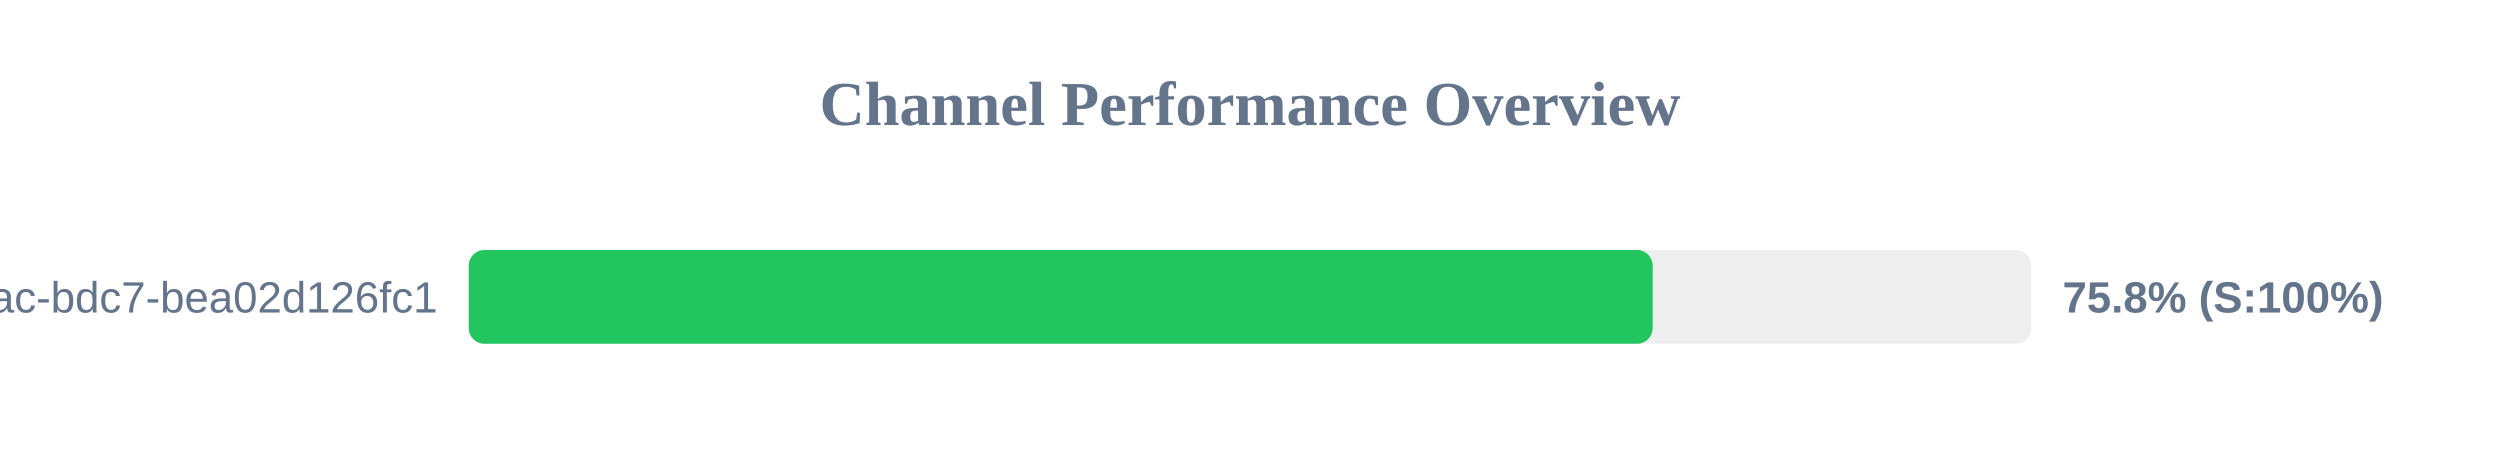
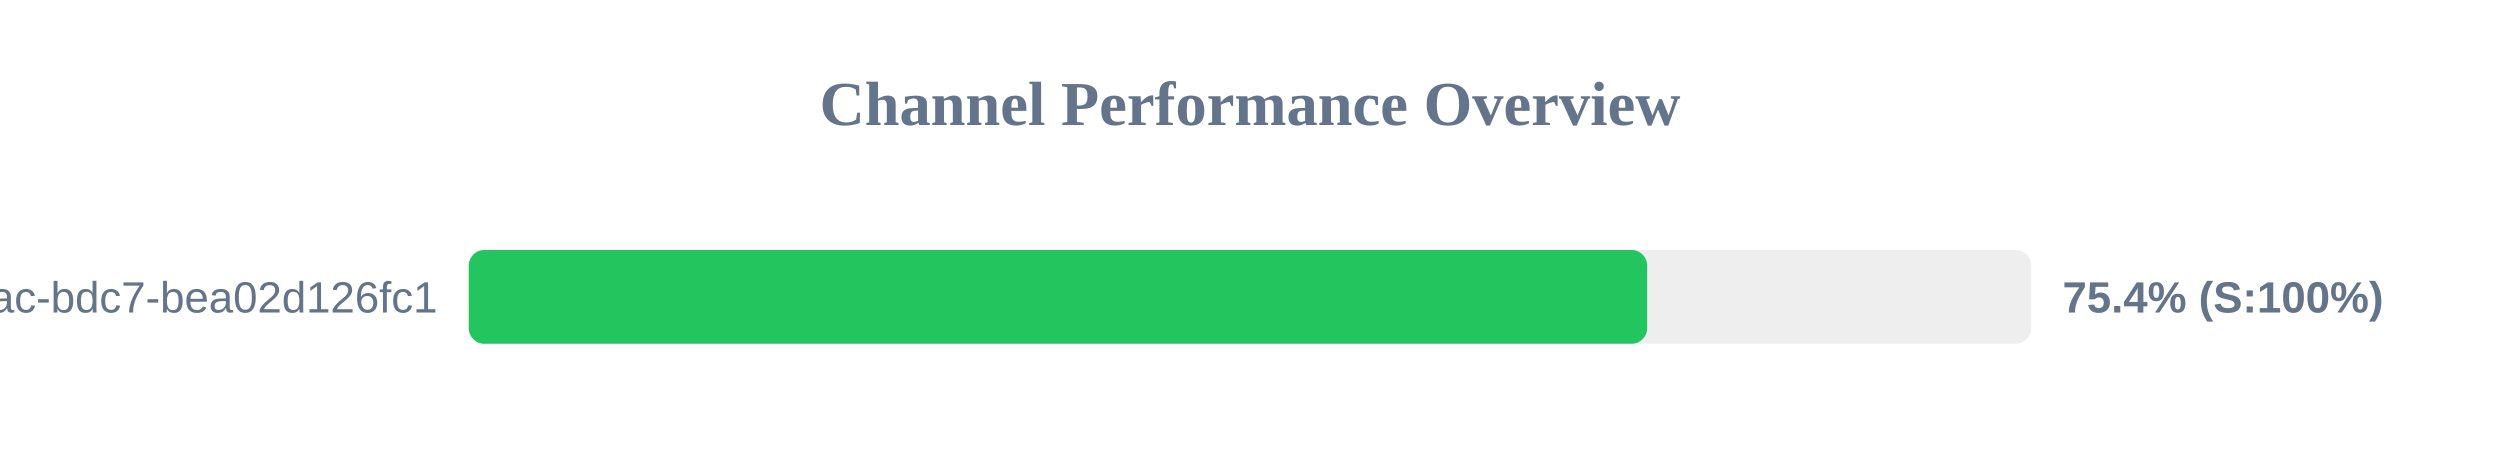
<svg xmlns="http://www.w3.org/2000/svg" width="800" height="150" version="1.1">
  <style>
        .row { font: 14px Arial; fill: #64748b; }
        .score { font: bold 14px Arial; fill: #64748b; }
    </style>
  <text x="400" y="40" text-anchor="middle" font-size="20px" font-weight="bold" fill="#64748b">Channel Performance Overview</text>
  <rect x="150" y="80" width="500" height="30" fill="#eee" rx="5" />
-   <rect x="150" y="80" width="378.85" height="30" fill="#22c55e" rx="5" />
+   <rect x="150" y="80" width="377.1" height="30" fill="#22c55e" rx="5" />
  <text x="140" y="100" text-anchor="end" class="row">?uuid=e31ad3e6-e341-42ac-bdc7-bea02d126fc1</text>
-   <text x="660" y="100" text-anchor="start" class="score">75.8% (S:100%)</text>
+   <text x="660" y="100" text-anchor="start" class="score">75.4% (S:100%)</text>
</svg>
